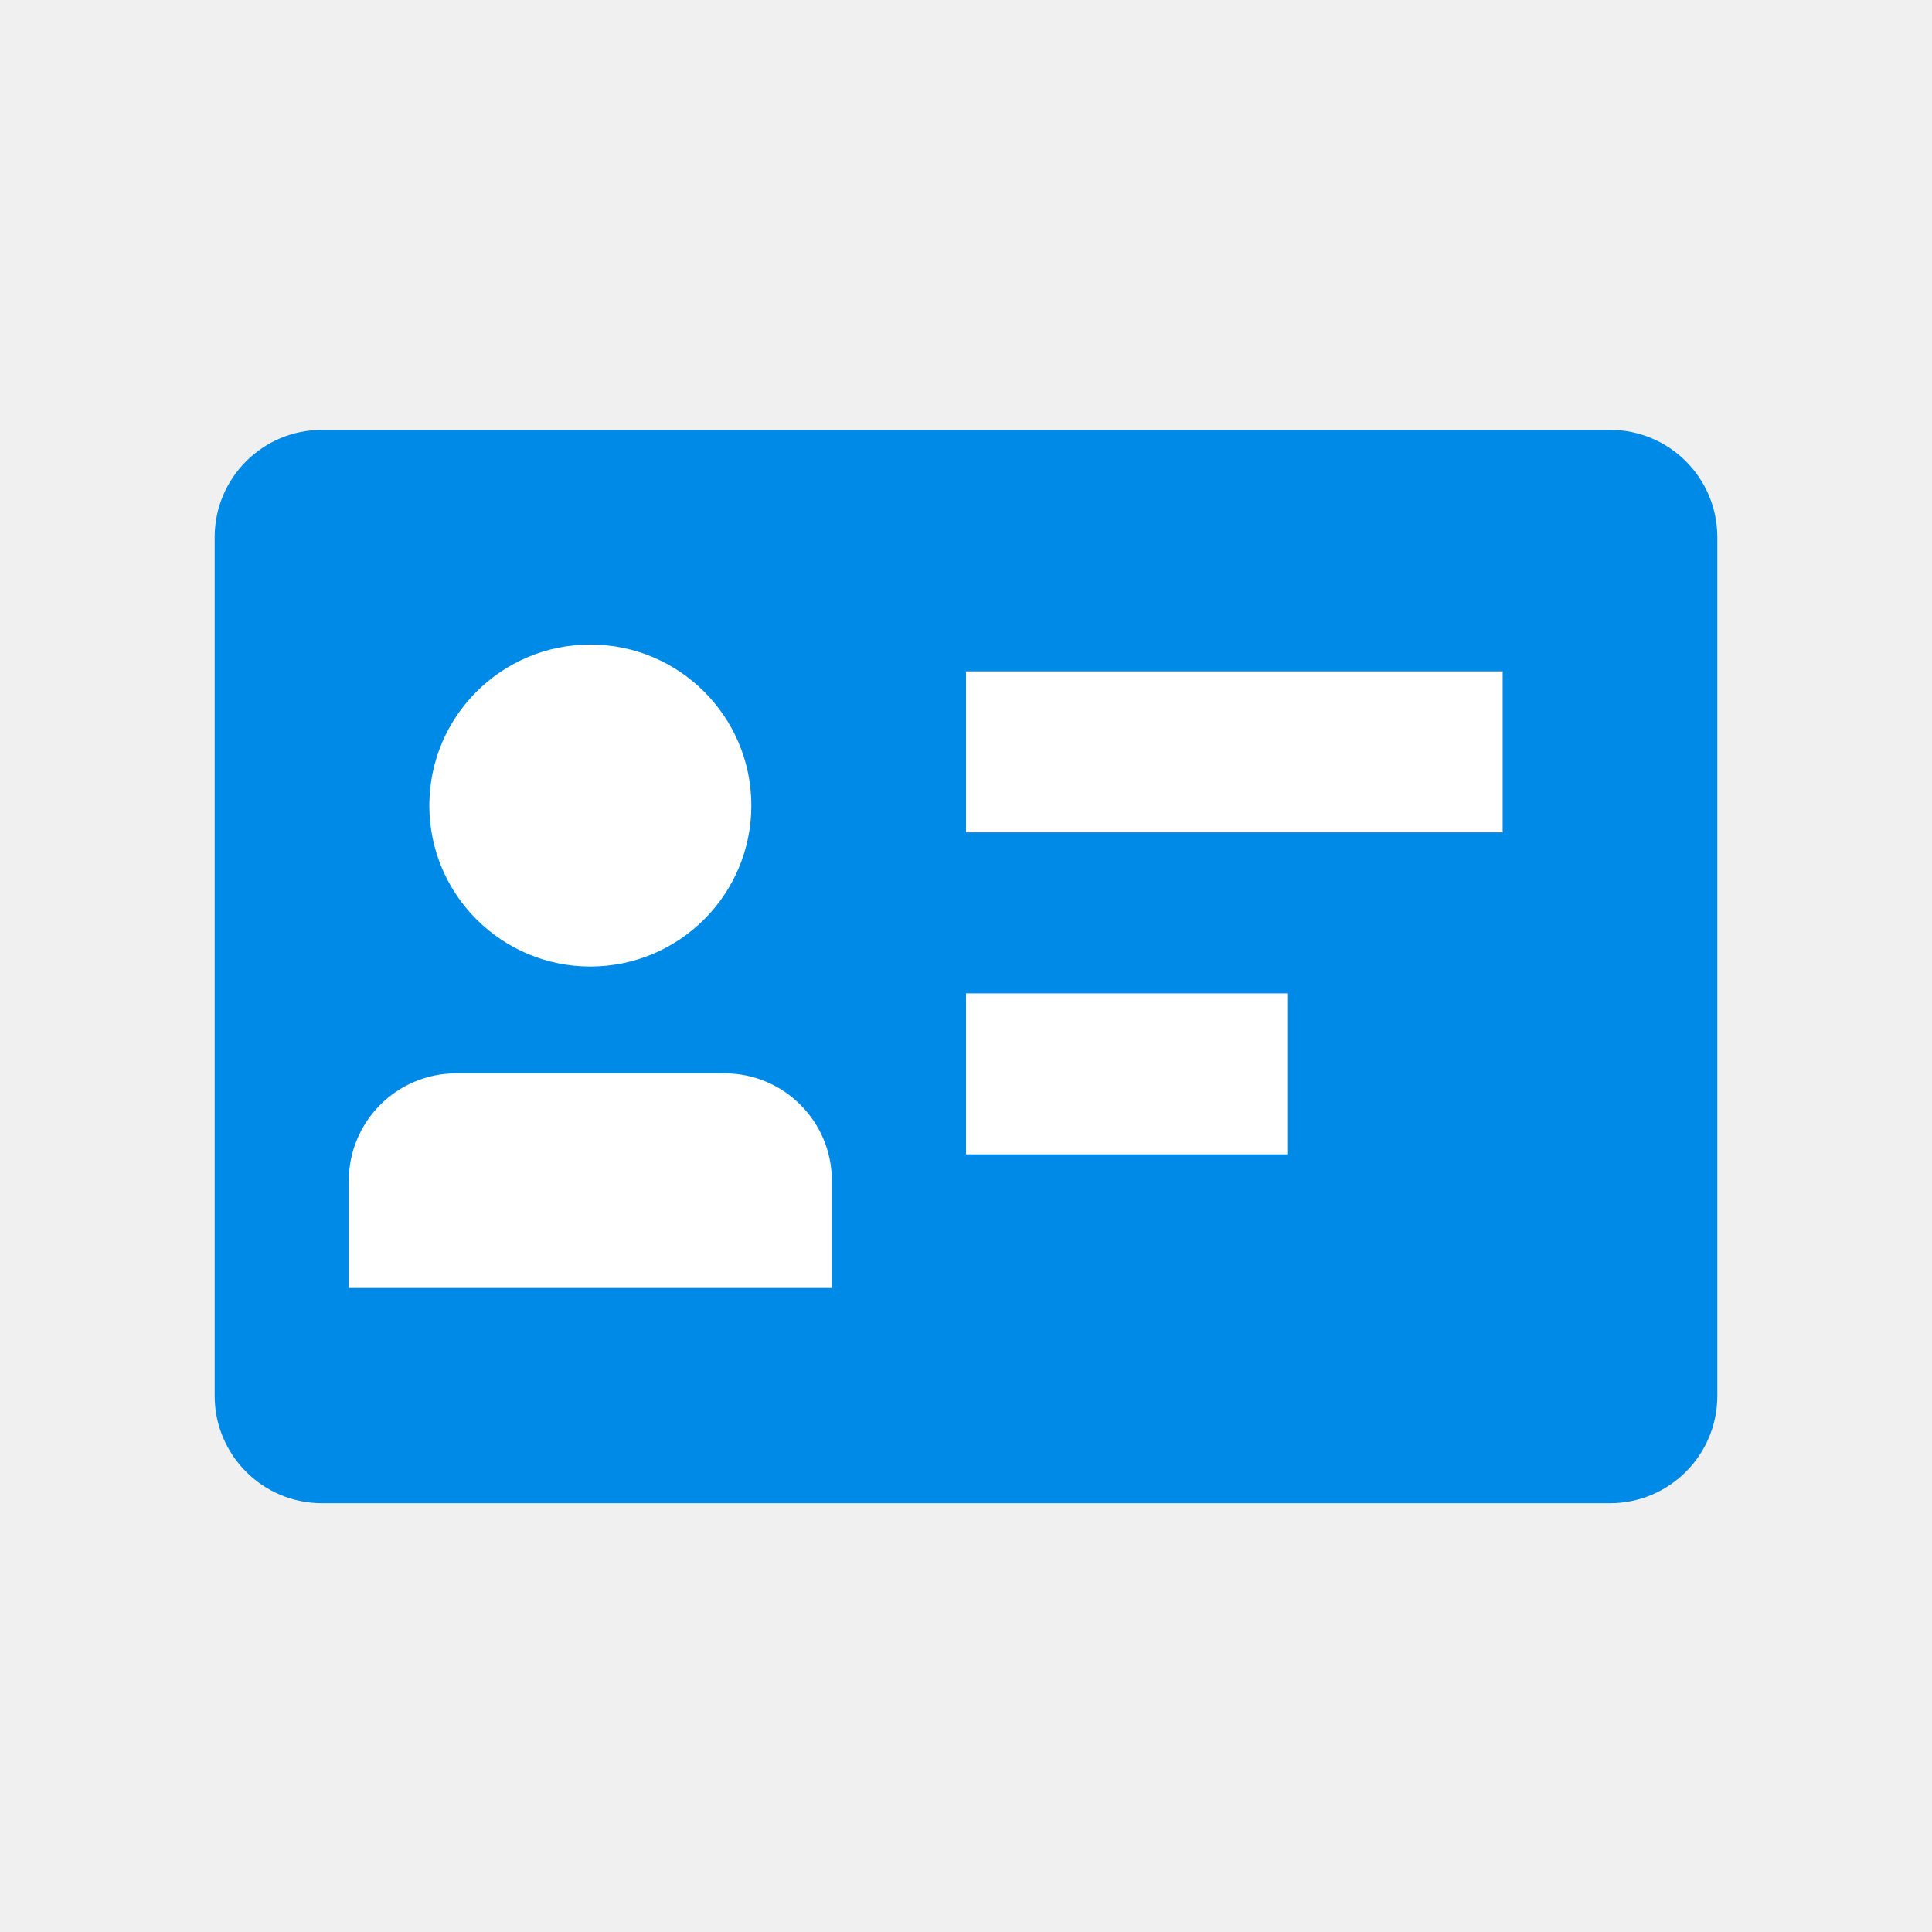
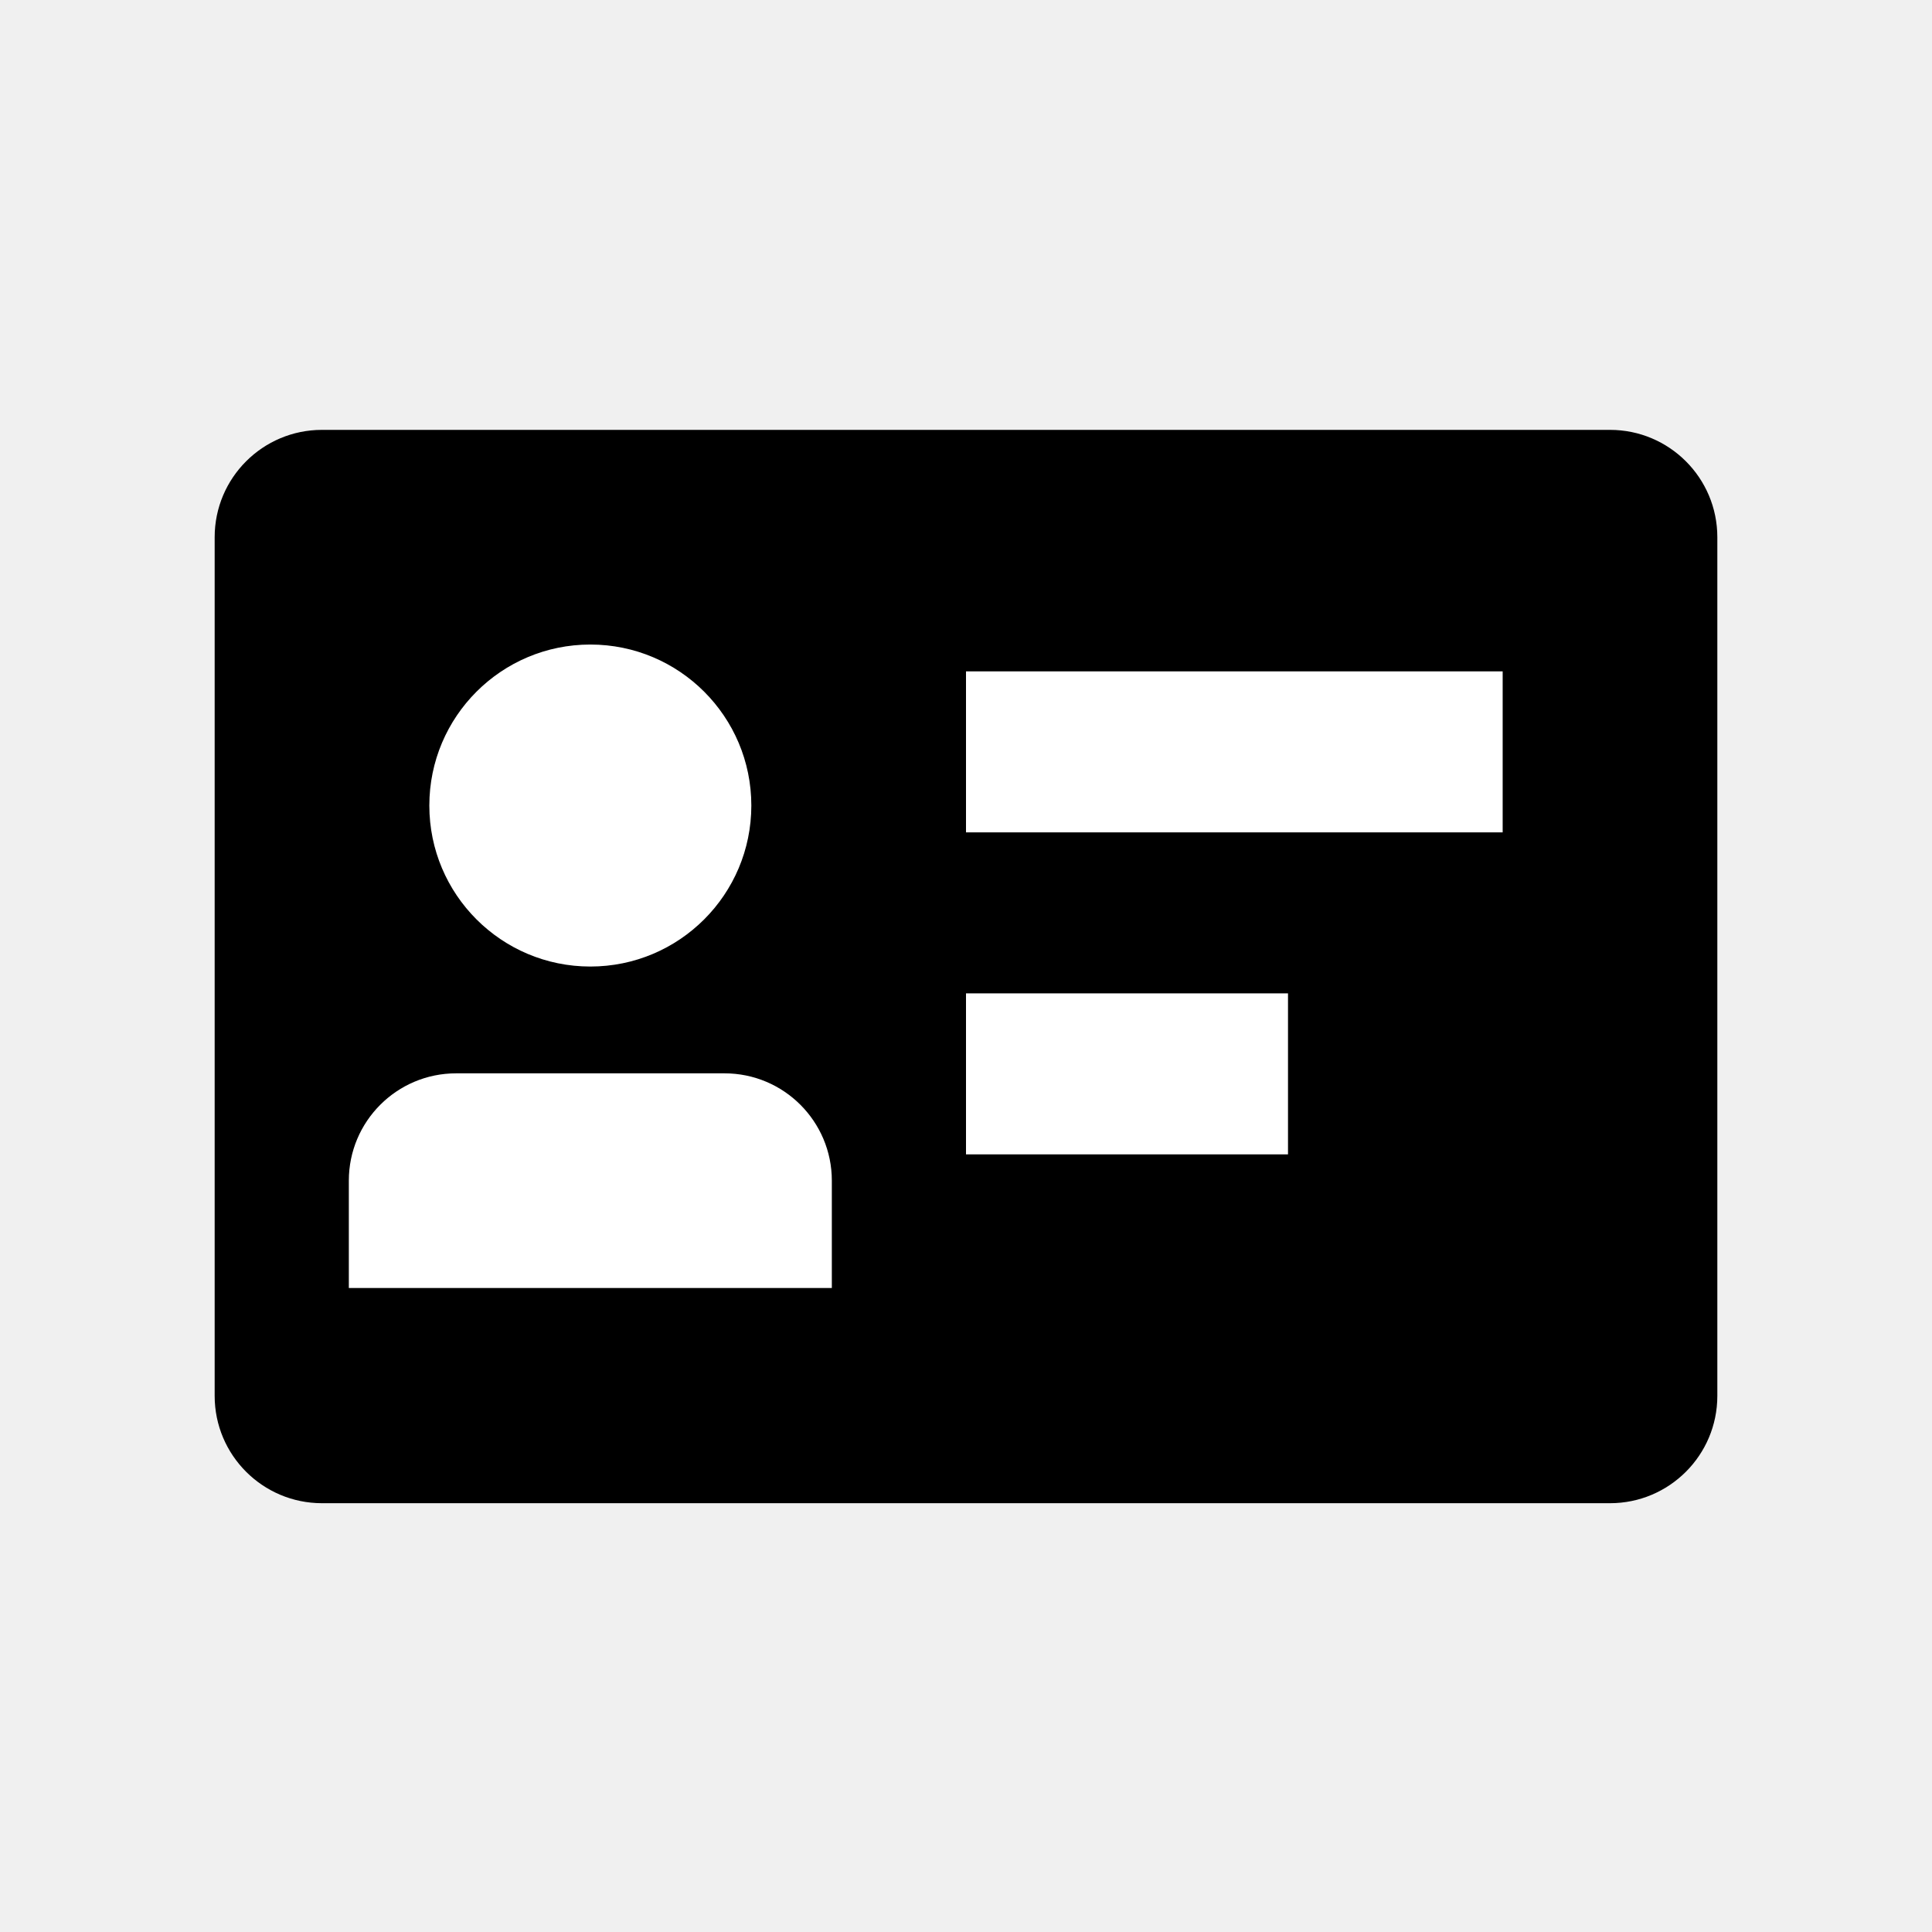
- <svg xmlns="http://www.w3.org/2000/svg" id="Layer_1" data-name="Layer 1" viewBox="0 0 18 18">
-   <rect x="2" y="4.005" width="14" height="10" rx="1" ry="1" style="fill:#008ae8" />
-   <line x1="9" y1="7.005" x2="14" y2="7.005" style="fill:none;stroke:#fff;stroke-miterlimit:10;stroke-width:1.5px" />
-   <line x1="9" y1="10.005" x2="12" y2="10.005" style="fill:none;stroke:#fff;stroke-miterlimit:10;stroke-width:1.5px" />
-   <rect x="4" y="6.005" width="3" height="3" rx="1.5" ry="1.5" style="fill:#fff" />
-   <path d="M4.25,10h2.5a1,1,0,0,1,1,1v1a0,0,0,0,1,0,0H3.25a0,0,0,0,1,0,0V11A1,1,0,0,1,4.25,10Z" style="fill:#fff" />
+ <svg xmlns="http://www.w3.org/2000/svg" id="feb99787-f545-41e2-b0be-c8f277990577" data-name="Layer 1" viewBox="0 0 18 18">
+   <rect x="2" y="4.005" width="14" height="10" rx="1" ry="1" />
+   <line x1="9" y1="7.005" x2="14" y2="7.005" fill="none" stroke="#fff" stroke-miterlimit="10" stroke-width="1.5" />
+   <line x1="9" y1="10.005" x2="12" y2="10.005" fill="none" stroke="#fff" stroke-miterlimit="10" stroke-width="1.5" />
+   <rect x="4" y="6.005" width="3" height="3" rx="1.5" ry="1.5" fill="#fff" />
+   <path d="M4.25,10h2.5a1,1,0,0,1,1,1v1a0,0,0,0,1,0,0H3.25a0,0,0,0,1,0,0V11A1,1,0,0,1,4.25,10Z" fill="#fff" />
</svg>
